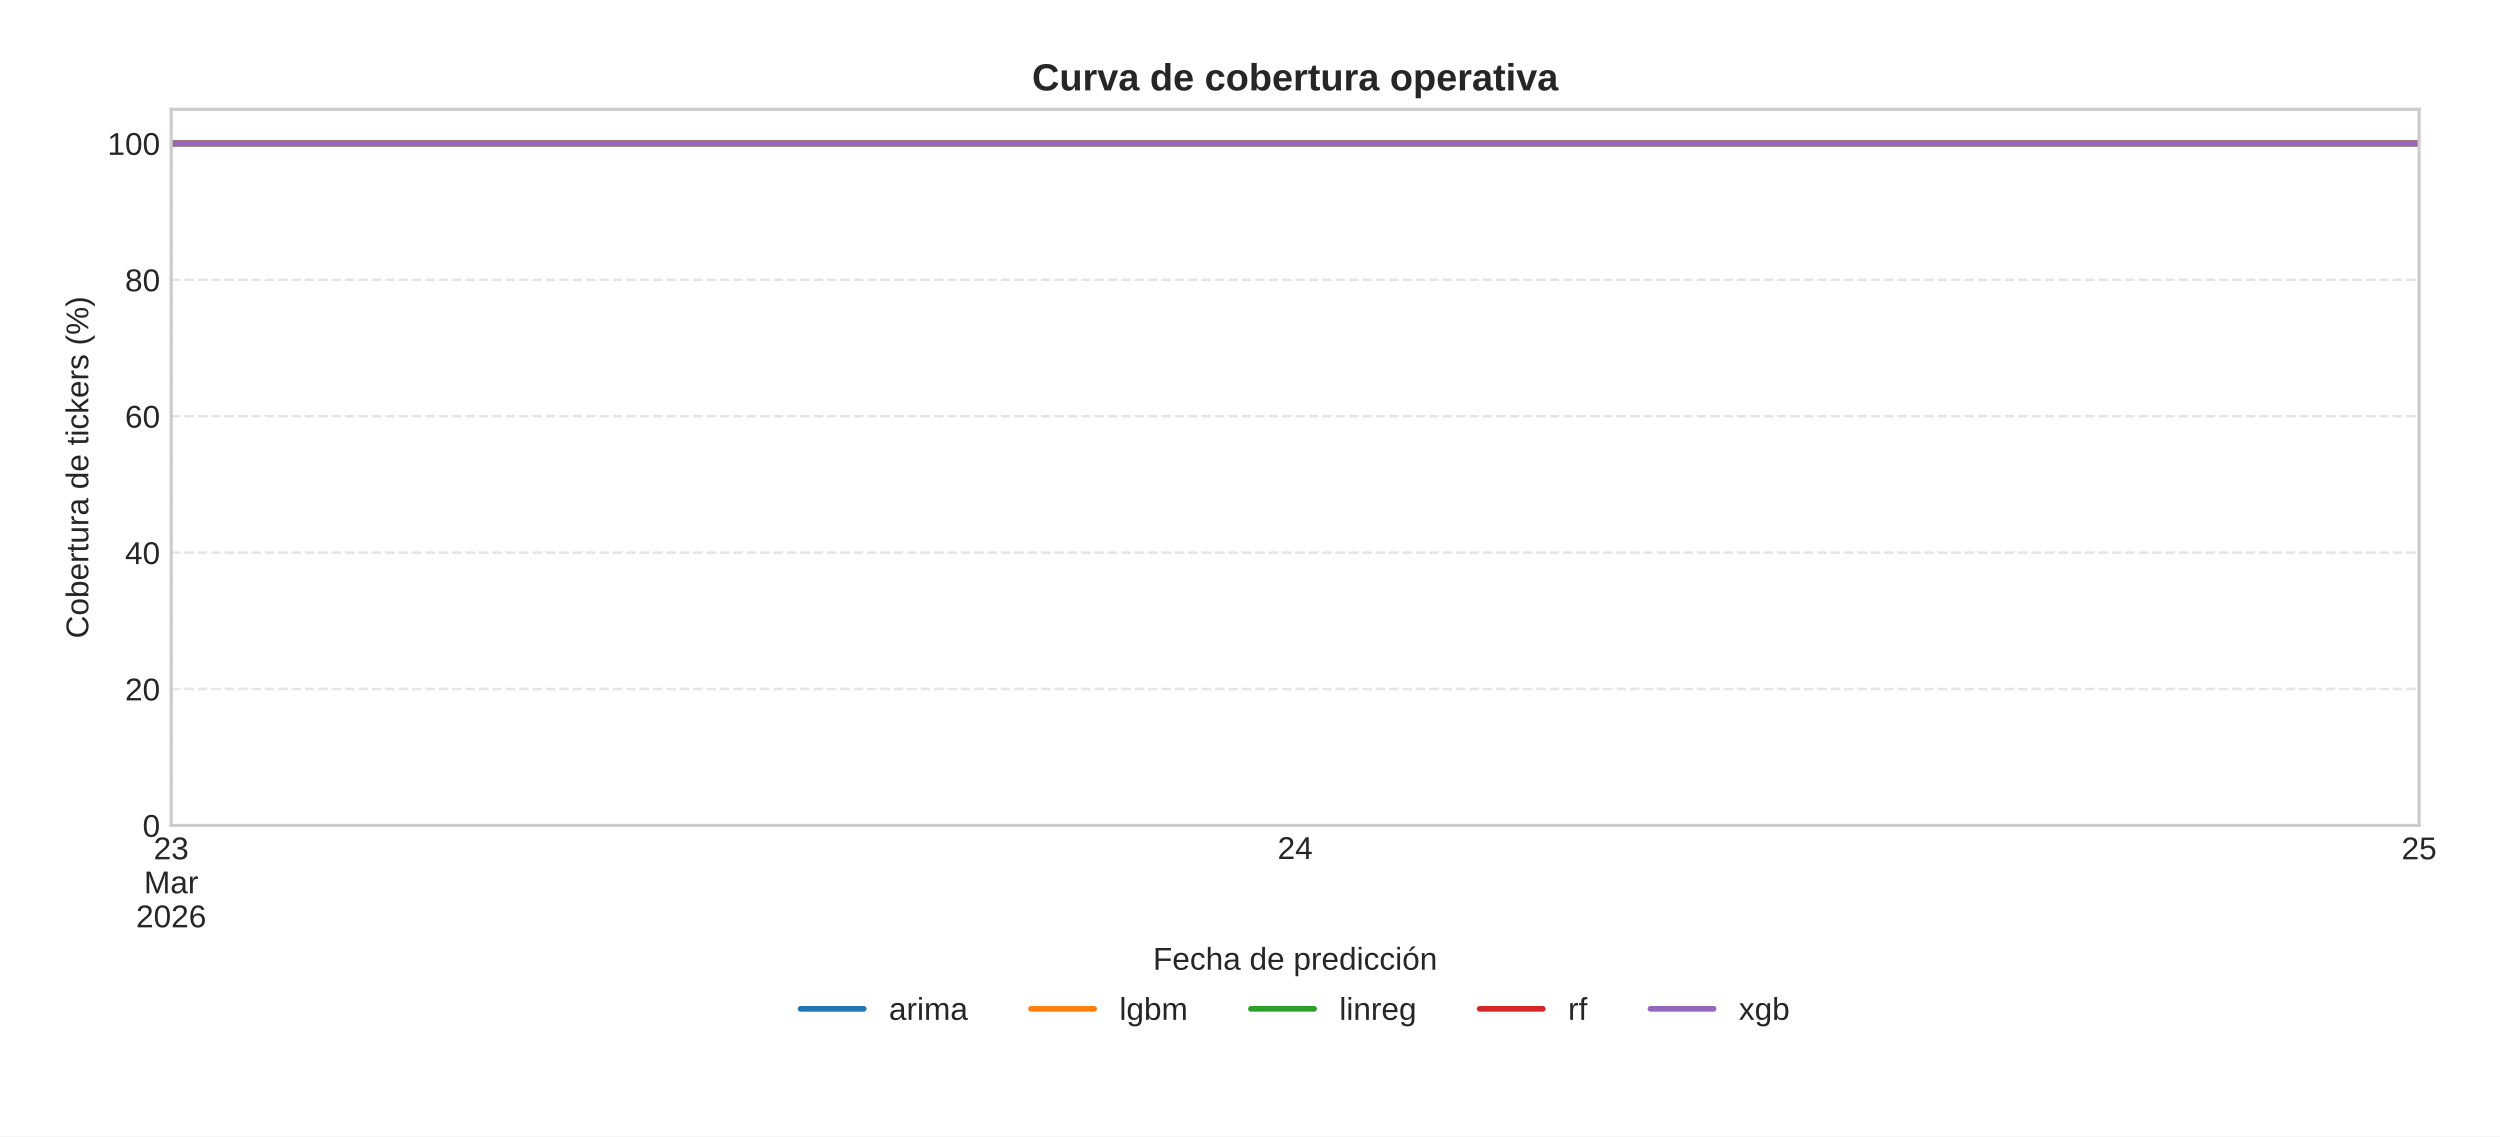
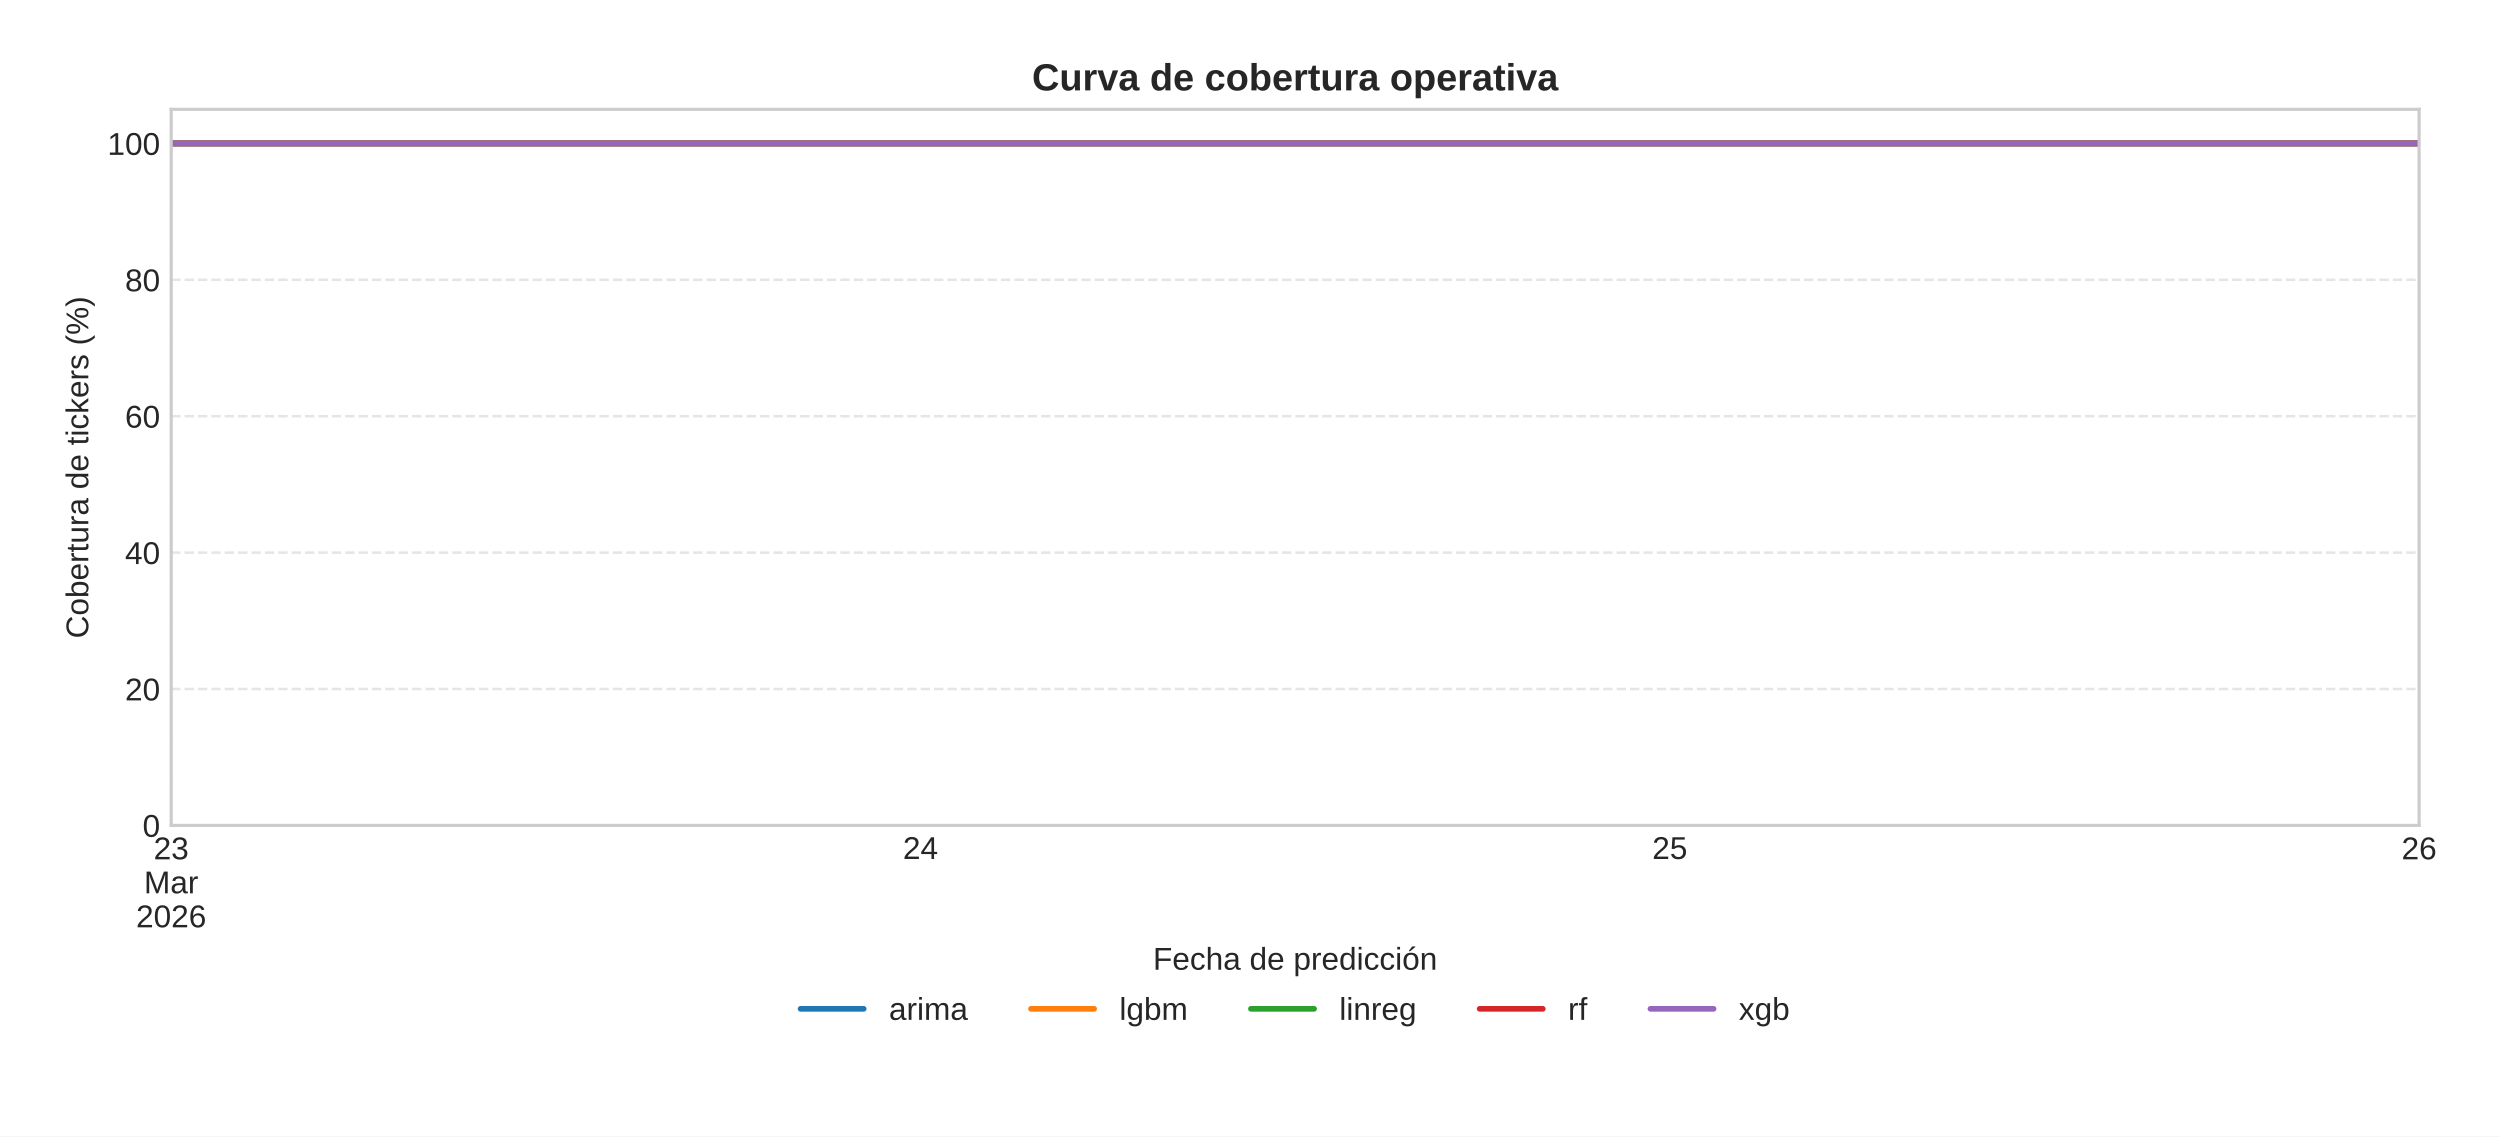
<svg xmlns="http://www.w3.org/2000/svg" xmlns:xlink="http://www.w3.org/1999/xlink" width="792pt" height="360pt" viewBox="0 0 792 360" version="1.1">
  <defs>
    <style type="text/css">*{stroke-linejoin: round; stroke-linecap: butt}</style>
  </defs>
  <g id="figure_1">
    <g id="patch_1">
      <path d="M 0 360  L 792 360  L 792 0  L 0 0  z " style="fill: #ffffff" />
    </g>
    <g id="axes_1">
      <g id="patch_2">
        <path d="M 54.23 261.48  L 766.375 261.48  L 766.375 34.64  L 54.23 34.64  z " style="fill: #ffffff" />
      </g>
      <g id="matplotlib.axis_1">
        <g id="xtick_1">
          <g id="line2d_1">
-             <path d="M 54.23 261.48  L 54.23 34.64  " clip-path="url(#pcdc29c3d74)" style="fill: none; stroke-dasharray: 2.96,1.28; stroke-dashoffset: 0; stroke: #cccccc; stroke-opacity: 0.5; stroke-width: 0.8" />
+             <path d="M 54.23 261.48  L 54.23 34.64  " clip-path="url(#pe4dab11669)" style="fill: none; stroke-dasharray: 2.96,1.28; stroke-dashoffset: 0; stroke: #cccccc; stroke-opacity: 0.5; stroke-width: 0.8" />
          </g>
          <g id="line2d_2" />
          <g id="text_1">
            <g style="fill: #262626" transform="translate(48.66906 272.2269) scale(0.1 -0.1)">
              <defs>
                <path id="LiberationSans-32" d="M 322 0  L 322 397  Q 481 763 711 1042  Q 941 1322 1194 1548  Q 1447 1775 1695 1969  Q 1944 2163 2144 2356  Q 2344 2550 2467 2762  Q 2591 2975 2591 3244  Q 2591 3606 2378 3806  Q 2166 4006 1788 4006  Q 1428 4006 1195 3811  Q 963 3616 922 3263  L 347 3316  Q 409 3844 795 4156  Q 1181 4469 1788 4469  Q 2453 4469 2811 4155  Q 3169 3841 3169 3263  Q 3169 3006 3051 2753  Q 2934 2500 2703 2247  Q 2472 1994 1819 1463  Q 1459 1169 1246 933  Q 1034 697 941 478  L 3238 478  L 3238 0  L 322 0  z " transform="scale(0.015625)" />
                <path id="LiberationSans-33" d="M 3278 1216  Q 3278 606 2890 271  Q 2503 -63 1784 -63  Q 1116 -63 717 239  Q 319 541 244 1131  L 825 1184  Q 938 403 1784 403  Q 2209 403 2451 612  Q 2694 822 2694 1234  Q 2694 1594 2417 1795  Q 2141 1997 1619 1997  L 1300 1997  L 1300 2484  L 1606 2484  Q 2069 2484 2323 2686  Q 2578 2888 2578 3244  Q 2578 3597 2370 3801  Q 2163 4006 1753 4006  Q 1381 4006 1151 3815  Q 922 3625 884 3278  L 319 3322  Q 381 3863 767 4166  Q 1153 4469 1759 4469  Q 2422 4469 2789 4161  Q 3156 3853 3156 3303  Q 3156 2881 2920 2617  Q 2684 2353 2234 2259  L 2234 2247  Q 2728 2194 3003 1916  Q 3278 1638 3278 1216  z " transform="scale(0.015625)" />
              </defs>
              <use xlink:href="#LiberationSans-32" />
              <use xlink:href="#LiberationSans-33" x="55.615" />
            </g>
            <g style="fill: #262626" transform="translate(45.61984 282.9981) scale(0.1 -0.1)">
              <defs>
                <path id="LiberationSans-4d" d="M 4269 0  L 4269 2938  Q 4269 3425 4297 3875  Q 4144 3316 4022 3000  L 2884 0  L 2466 0  L 1313 3000  L 1138 3531  L 1034 3875  L 1044 3528  L 1056 2938  L 1056 0  L 525 0  L 525 4403  L 1309 4403  L 2481 1350  Q 2544 1166 2601 955  Q 2659 744 2678 650  Q 2703 775 2783 1029  Q 2863 1284 2891 1350  L 4041 4403  L 4806 4403  L 4806 0  L 4269 0  z " transform="scale(0.015625)" />
                <path id="LiberationSans-61" d="M 1294 -63  Q 784 -63 528 206  Q 272 475 272 944  Q 272 1469 617 1750  Q 963 2031 1731 2050  L 2491 2063  L 2491 2247  Q 2491 2659 2316 2837  Q 2141 3016 1766 3016  Q 1388 3016 1216 2887  Q 1044 2759 1009 2478  L 422 2531  Q 566 3444 1778 3444  Q 2416 3444 2737 3151  Q 3059 2859 3059 2306  L 3059 850  Q 3059 600 3125 473  Q 3191 347 3375 347  Q 3456 347 3559 369  L 3559 19  Q 3347 -31 3125 -31  Q 2813 -31 2670 133  Q 2528 297 2509 647  L 2491 647  Q 2275 259 1989 98  Q 1703 -63 1294 -63  z M 1422 359  Q 1731 359 1972 500  Q 2213 641 2352 886  Q 2491 1131 2491 1391  L 2491 1669  L 1875 1656  Q 1478 1650 1273 1575  Q 1069 1500 959 1344  Q 850 1188 850 934  Q 850 659 998 509  Q 1147 359 1422 359  z " transform="scale(0.015625)" />
                <path id="LiberationSans-72" d="M 444 0  L 444 2594  Q 444 2950 425 3381  L 956 3381  Q 981 2806 981 2691  L 994 2691  Q 1128 3125 1303 3284  Q 1478 3444 1797 3444  Q 1909 3444 2025 3413  L 2025 2897  Q 1913 2928 1725 2928  Q 1375 2928 1190 2626  Q 1006 2325 1006 1763  L 1006 0  L 444 0  z " transform="scale(0.015625)" />
              </defs>
              <use xlink:href="#LiberationSans-4d" />
              <use xlink:href="#LiberationSans-61" x="83.301" />
              <use xlink:href="#LiberationSans-72" x="138.916" />
            </g>
            <g style="fill: #262626" transform="translate(43.10813 293.7694) scale(0.1 -0.1)">
              <defs>
                <path id="LiberationSans-30" d="M 3309 2203  Q 3309 1100 2920 518  Q 2531 -63 1772 -63  Q 1013 -63 631 515  Q 250 1094 250 2203  Q 250 3338 620 3903  Q 991 4469 1791 4469  Q 2569 4469 2939 3897  Q 3309 3325 3309 2203  z M 2738 2203  Q 2738 3156 2517 3584  Q 2297 4013 1791 4013  Q 1272 4013 1045 3591  Q 819 3169 819 2203  Q 819 1266 1048 831  Q 1278 397 1778 397  Q 2275 397 2506 840  Q 2738 1284 2738 2203  z " transform="scale(0.015625)" />
                <path id="LiberationSans-36" d="M 3278 1441  Q 3278 744 2900 340  Q 2522 -63 1856 -63  Q 1113 -63 719 490  Q 325 1044 325 2100  Q 325 3244 734 3856  Q 1144 4469 1900 4469  Q 2897 4469 3156 3572  L 2619 3475  Q 2453 4013 1894 4013  Q 1413 4013 1148 3564  Q 884 3116 884 2266  Q 1038 2550 1316 2698  Q 1594 2847 1953 2847  Q 2563 2847 2920 2465  Q 3278 2084 3278 1441  z M 2706 1416  Q 2706 1894 2472 2153  Q 2238 2413 1819 2413  Q 1425 2413 1183 2183  Q 941 1953 941 1550  Q 941 1041 1192 716  Q 1444 391 1838 391  Q 2244 391 2475 664  Q 2706 938 2706 1416  z " transform="scale(0.015625)" />
              </defs>
              <use xlink:href="#LiberationSans-32" />
              <use xlink:href="#LiberationSans-30" x="55.615" />
              <use xlink:href="#LiberationSans-32" x="111.23" />
              <use xlink:href="#LiberationSans-36" x="166.846" />
            </g>
          </g>
        </g>
        <g id="xtick_2">
          <g id="line2d_3">
-             <path d="M 766.375 261.48  L 766.375 34.64  " clip-path="url(#pcdc29c3d74)" style="fill: none; stroke-dasharray: 2.96,1.28; stroke-dashoffset: 0; stroke: #cccccc; stroke-opacity: 0.5; stroke-width: 0.8" />
+             <path d="M 766.375 261.48  L 766.375 34.64  " clip-path="url(#pe4dab11669)" style="fill: none; stroke-dasharray: 2.96,1.28; stroke-dashoffset: 0; stroke: #cccccc; stroke-opacity: 0.5; stroke-width: 0.8" />
          </g>
          <g id="line2d_4" />
          <g id="text_2">
            <g style="fill: #262626" transform="translate(760.8141 272.2269) scale(0.1 -0.1)">
-               <defs>
-                 <path id="LiberationSans-35" d="M 3291 1434  Q 3291 738 2877 337  Q 2463 -63 1728 -63  Q 1113 -63 734 206  Q 356 475 256 984  L 825 1050  Q 1003 397 1741 397  Q 2194 397 2450 670  Q 2706 944 2706 1422  Q 2706 1838 2448 2094  Q 2191 2350 1753 2350  Q 1525 2350 1328 2278  Q 1131 2206 934 2034  L 384 2034  L 531 4403  L 3034 4403  L 3034 3925  L 1044 3925  L 959 2528  Q 1325 2809 1869 2809  Q 2519 2809 2905 2428  Q 3291 2047 3291 1434  z " transform="scale(0.015625)" />
-               </defs>
-               <use xlink:href="#LiberationSans-32" />
-               <use xlink:href="#LiberationSans-35" x="55.615" />
+               <use xlink:href="#LiberationSans-32" />
+               <use xlink:href="#LiberationSans-36" x="55.615" />
            </g>
          </g>
        </g>
        <g id="xtick_3">
          <g id="line2d_5" />
          <g id="text_3">
-             <g style="fill: #262626" transform="translate(404.7416 272.1269) scale(0.1 -0.1)">
+             <g style="fill: #262626" transform="translate(286.0507 272.1269) scale(0.1 -0.1)">
              <defs>
                <path id="LiberationSans-34" d="M 2753 997  L 2753 0  L 2222 0  L 2222 997  L 147 997  L 147 1434  L 2163 4403  L 2753 4403  L 2753 1441  L 3372 1441  L 3372 997  L 2753 997  z M 2222 3769  Q 2216 3750 2134 3603  Q 2053 3456 2013 3397  L 884 1734  L 716 1503  L 666 1441  L 2222 1441  L 2222 3769  z " transform="scale(0.015625)" />
              </defs>
              <use xlink:href="#LiberationSans-32" />
              <use xlink:href="#LiberationSans-34" x="55.615" />
            </g>
          </g>
        </g>
-         <g id="text_4">
+         <g id="xtick_4">
+           <g id="line2d_6" />
+           <g id="text_4">
+             <g style="fill: #262626" transform="translate(523.4324 272.1269) scale(0.1 -0.1)">
+               <defs>
+                 <path id="LiberationSans-35" d="M 3291 1434  Q 3291 738 2877 337  Q 2463 -63 1728 -63  Q 1113 -63 734 206  Q 356 475 256 984  L 825 1050  Q 1003 397 1741 397  Q 2194 397 2450 670  Q 2706 944 2706 1422  Q 2706 1838 2448 2094  Q 2191 2350 1753 2350  Q 1525 2350 1328 2278  Q 1131 2206 934 2034  L 384 2034  L 531 4403  L 3034 4403  L 3034 3925  L 1044 3925  L 959 2528  Q 1325 2809 1869 2809  Q 2519 2809 2905 2428  Q 3291 2047 3291 1434  z " transform="scale(0.015625)" />
+               </defs>
+               <use xlink:href="#LiberationSans-32" />
+               <use xlink:href="#LiberationSans-35" x="55.615" />
+             </g>
+           </g>
+         </g>
+         <g id="text_5">
          <g style="fill: #262626" transform="translate(365.2791 307.2084) scale(0.1 -0.1)">
            <defs>
              <path id="LiberationSans-46" d="M 1122 3916  L 1122 2278  L 3578 2278  L 3578 1784  L 1122 1784  L 1122 0  L 525 0  L 525 4403  L 3653 4403  L 3653 3916  L 1122 3916  z " transform="scale(0.015625)" />
              <path id="LiberationSans-65" d="M 863 1572  Q 863 991 1103 675  Q 1344 359 1806 359  Q 2172 359 2392 506  Q 2613 653 2691 878  L 3184 738  Q 2881 -63 1806 -63  Q 1056 -63 664 384  Q 272 831 272 1713  Q 272 2550 664 2997  Q 1056 3444 1784 3444  Q 3275 3444 3275 1647  L 3275 1572  L 863 1572  z M 2694 2003  Q 2647 2538 2422 2783  Q 2197 3028 1775 3028  Q 1366 3028 1127 2754  Q 888 2481 869 2003  L 2694 2003  z " transform="scale(0.015625)" />
              <path id="LiberationSans-63" d="M 859 1706  Q 859 1031 1071 706  Q 1284 381 1713 381  Q 2013 381 2214 543  Q 2416 706 2463 1044  L 3031 1006  Q 2966 519 2616 228  Q 2266 -63 1728 -63  Q 1019 -63 645 385  Q 272 834 272 1694  Q 272 2547 647 2995  Q 1022 3444 1722 3444  Q 2241 3444 2583 3175  Q 2925 2906 3013 2434  L 2434 2391  Q 2391 2672 2212 2837  Q 2034 3003 1706 3003  Q 1259 3003 1059 2706  Q 859 2409 859 1706  z " transform="scale(0.015625)" />
              <path id="LiberationSans-68" d="M 991 2803  Q 1172 3134 1426 3289  Q 1681 3444 2072 3444  Q 2622 3444 2883 3170  Q 3144 2897 3144 2253  L 3144 0  L 2578 0  L 2578 2144  Q 2578 2500 2512 2673  Q 2447 2847 2297 2928  Q 2147 3009 1881 3009  Q 1484 3009 1245 2734  Q 1006 2459 1006 1994  L 1006 0  L 444 0  L 444 4638  L 1006 4638  L 1006 3431  Q 1006 3241 995 3037  Q 984 2834 981 2803  L 991 2803  z " transform="scale(0.015625)" />
              <path id="LiberationSans-20" transform="scale(0.015625)" />
              <path id="LiberationSans-64" d="M 2566 544  Q 2409 219 2151 78  Q 1894 -63 1513 -63  Q 872 -63 570 368  Q 269 800 269 1675  Q 269 3444 1513 3444  Q 1897 3444 2153 3303  Q 2409 3163 2566 2856  L 2572 2856  L 2566 3234  L 2566 4638  L 3128 4638  L 3128 697  Q 3128 169 3147 0  L 2609 0  Q 2600 50 2589 231  Q 2578 413 2578 544  L 2566 544  z M 859 1694  Q 859 984 1046 678  Q 1234 372 1656 372  Q 2134 372 2350 703  Q 2566 1034 2566 1731  Q 2566 2403 2350 2715  Q 2134 3028 1663 3028  Q 1238 3028 1048 2714  Q 859 2400 859 1694  z " transform="scale(0.015625)" />
              <path id="LiberationSans-70" d="M 3291 1706  Q 3291 -63 2047 -63  Q 1266 -63 997 525  L 981 525  Q 994 500 994 -6  L 994 -1328  L 431 -1328  L 431 2691  Q 431 3213 413 3381  L 956 3381  Q 959 3369 965 3292  Q 972 3216 980 3056  Q 988 2897 988 2838  L 1000 2838  Q 1150 3150 1397 3295  Q 1644 3441 2047 3441  Q 2672 3441 2981 3022  Q 3291 2603 3291 1706  z M 2700 1694  Q 2700 2400 2509 2703  Q 2319 3006 1903 3006  Q 1569 3006 1380 2865  Q 1191 2725 1092 2426  Q 994 2128 994 1650  Q 994 984 1206 668  Q 1419 353 1897 353  Q 2316 353 2508 661  Q 2700 969 2700 1694  z " transform="scale(0.015625)" />
              <path id="LiberationSans-69" d="M 428 4100  L 428 4638  L 991 4638  L 991 4100  L 428 4100  z M 428 0  L 428 3381  L 991 3381  L 991 0  L 428 0  z " transform="scale(0.015625)" />
              <path id="LiberationSans-f3" d="M 3291 1694  Q 3291 806 2900 371  Q 2509 -63 1766 -63  Q 1025 -63 647 389  Q 269 841 269 1694  Q 269 3444 1784 3444  Q 2559 3444 2925 3017  Q 3291 2591 3291 1694  z M 2700 1694  Q 2700 2394 2492 2711  Q 2284 3028 1794 3028  Q 1300 3028 1079 2704  Q 859 2381 859 1694  Q 859 1025 1076 689  Q 1294 353 1759 353  Q 2266 353 2483 678  Q 2700 1003 2700 1694  z M 1345 3753  L 1345 3816  L 2023 4713  L 2670 4713  L 2670 4622  L 1639 3753  L 1345 3753  z " transform="scale(0.015625)" />
              <path id="LiberationSans-6e" d="M 2578 0  L 2578 2144  Q 2578 2478 2512 2662  Q 2447 2847 2303 2928  Q 2159 3009 1881 3009  Q 1475 3009 1240 2731  Q 1006 2453 1006 1959  L 1006 0  L 444 0  L 444 2659  Q 444 3250 425 3381  L 956 3381  Q 959 3366 962 3297  Q 966 3228 970 3139  Q 975 3050 981 2803  L 991 2803  Q 1184 3153 1439 3298  Q 1694 3444 2072 3444  Q 2628 3444 2886 3167  Q 3144 2891 3144 2253  L 3144 0  L 2578 0  z " transform="scale(0.015625)" />
            </defs>
            <use xlink:href="#LiberationSans-46" />
            <use xlink:href="#LiberationSans-65" x="61.084" />
            <use xlink:href="#LiberationSans-63" x="116.699" />
            <use xlink:href="#LiberationSans-68" x="166.699" />
            <use xlink:href="#LiberationSans-61" x="222.314" />
            <use xlink:href="#LiberationSans-20" x="277.93" />
            <use xlink:href="#LiberationSans-64" x="305.713" />
            <use xlink:href="#LiberationSans-65" x="361.328" />
            <use xlink:href="#LiberationSans-20" x="416.943" />
            <use xlink:href="#LiberationSans-70" x="444.727" />
            <use xlink:href="#LiberationSans-72" x="500.342" />
            <use xlink:href="#LiberationSans-65" x="533.643" />
            <use xlink:href="#LiberationSans-64" x="589.258" />
            <use xlink:href="#LiberationSans-69" x="644.873" />
            <use xlink:href="#LiberationSans-63" x="667.09" />
            <use xlink:href="#LiberationSans-63" x="717.09" />
            <use xlink:href="#LiberationSans-69" x="767.09" />
            <use xlink:href="#LiberationSans-f3" x="789.307" />
            <use xlink:href="#LiberationSans-6e" x="844.922" />
          </g>
        </g>
      </g>
      <g id="matplotlib.axis_2">
        <g id="ytick_1">
-           <g id="line2d_6">
-             <path d="M 54.23 261.48  L 766.375 261.48  " clip-path="url(#pcdc29c3d74)" style="fill: none; stroke-dasharray: 2.96,1.28; stroke-dashoffset: 0; stroke: #cccccc; stroke-opacity: 0.5; stroke-width: 0.8" />
-           </g>
-           <g id="line2d_7" />
-           <g id="text_5">
+           <g id="line2d_7">
+             <path d="M 54.23 261.48  L 766.375 261.48  " clip-path="url(#pe4dab11669)" style="fill: none; stroke-dasharray: 2.96,1.28; stroke-dashoffset: 0; stroke: #cccccc; stroke-opacity: 0.5; stroke-width: 0.8" />
+           </g>
+           <g id="line2d_8" />
+           <g id="text_6">
            <g style="fill: #262626" transform="translate(45.16906 265.1034) scale(0.1 -0.1)">
              <use xlink:href="#LiberationSans-30" />
            </g>
          </g>
        </g>
        <g id="ytick_2">
-           <g id="line2d_8">
-             <path d="M 54.23 218.272  L 766.375 218.272  " clip-path="url(#pcdc29c3d74)" style="fill: none; stroke-dasharray: 2.96,1.28; stroke-dashoffset: 0; stroke: #cccccc; stroke-opacity: 0.5; stroke-width: 0.8" />
-           </g>
-           <g id="line2d_9" />
-           <g id="text_6">
+           <g id="line2d_9">
+             <path d="M 54.23 218.272  L 766.375 218.272  " clip-path="url(#pe4dab11669)" style="fill: none; stroke-dasharray: 2.96,1.28; stroke-dashoffset: 0; stroke: #cccccc; stroke-opacity: 0.5; stroke-width: 0.8" />
+           </g>
+           <g id="line2d_10" />
+           <g id="text_7">
            <g style="fill: #262626" transform="translate(39.60813 221.8958) scale(0.1 -0.1)">
              <use xlink:href="#LiberationSans-32" />
              <use xlink:href="#LiberationSans-30" x="55.615" />
            </g>
          </g>
        </g>
        <g id="ytick_3">
-           <g id="line2d_10">
-             <path d="M 54.23 175.065  L 766.375 175.065  " clip-path="url(#pcdc29c3d74)" style="fill: none; stroke-dasharray: 2.96,1.28; stroke-dashoffset: 0; stroke: #cccccc; stroke-opacity: 0.5; stroke-width: 0.8" />
-           </g>
-           <g id="line2d_11" />
-           <g id="text_7">
+           <g id="line2d_11">
+             <path d="M 54.23 175.065  L 766.375 175.065  " clip-path="url(#pe4dab11669)" style="fill: none; stroke-dasharray: 2.96,1.28; stroke-dashoffset: 0; stroke: #cccccc; stroke-opacity: 0.5; stroke-width: 0.8" />
+           </g>
+           <g id="line2d_12" />
+           <g id="text_8">
            <g style="fill: #262626" transform="translate(39.60813 178.6882) scale(0.1 -0.1)">
              <use xlink:href="#LiberationSans-34" />
              <use xlink:href="#LiberationSans-30" x="55.615" />
            </g>
          </g>
        </g>
        <g id="ytick_4">
-           <g id="line2d_12">
-             <path d="M 54.23 131.857  L 766.375 131.857  " clip-path="url(#pcdc29c3d74)" style="fill: none; stroke-dasharray: 2.96,1.28; stroke-dashoffset: 0; stroke: #cccccc; stroke-opacity: 0.5; stroke-width: 0.8" />
-           </g>
-           <g id="line2d_13" />
-           <g id="text_8">
+           <g id="line2d_13">
+             <path d="M 54.23 131.857  L 766.375 131.857  " clip-path="url(#pe4dab11669)" style="fill: none; stroke-dasharray: 2.96,1.28; stroke-dashoffset: 0; stroke: #cccccc; stroke-opacity: 0.5; stroke-width: 0.8" />
+           </g>
+           <g id="line2d_14" />
+           <g id="text_9">
            <g style="fill: #262626" transform="translate(39.60813 135.4806) scale(0.1 -0.1)">
              <use xlink:href="#LiberationSans-36" />
              <use xlink:href="#LiberationSans-30" x="55.615" />
            </g>
          </g>
        </g>
        <g id="ytick_5">
-           <g id="line2d_14">
-             <path d="M 54.23 88.65  L 766.375 88.65  " clip-path="url(#pcdc29c3d74)" style="fill: none; stroke-dasharray: 2.96,1.28; stroke-dashoffset: 0; stroke: #cccccc; stroke-opacity: 0.5; stroke-width: 0.8" />
-           </g>
-           <g id="line2d_15" />
-           <g id="text_9">
+           <g id="line2d_15">
+             <path d="M 54.23 88.65  L 766.375 88.65  " clip-path="url(#pe4dab11669)" style="fill: none; stroke-dasharray: 2.96,1.28; stroke-dashoffset: 0; stroke: #cccccc; stroke-opacity: 0.5; stroke-width: 0.8" />
+           </g>
+           <g id="line2d_16" />
+           <g id="text_10">
            <g style="fill: #262626" transform="translate(39.60813 92.27296) scale(0.1 -0.1)">
              <defs>
                <path id="LiberationSans-38" d="M 3281 1228  Q 3281 619 2893 278  Q 2506 -63 1781 -63  Q 1075 -63 676 271  Q 278 606 278 1222  Q 278 1653 525 1947  Q 772 2241 1156 2303  L 1156 2316  Q 797 2400 589 2681  Q 381 2963 381 3341  Q 381 3844 757 4156  Q 1134 4469 1769 4469  Q 2419 4469 2795 4162  Q 3172 3856 3172 3334  Q 3172 2956 2962 2675  Q 2753 2394 2391 2322  L 2391 2309  Q 2813 2241 3047 1952  Q 3281 1663 3281 1228  z M 2588 3303  Q 2588 4050 1769 4050  Q 1372 4050 1164 3862  Q 956 3675 956 3303  Q 956 2925 1170 2726  Q 1384 2528 1775 2528  Q 2172 2528 2380 2711  Q 2588 2894 2588 3303  z M 2697 1281  Q 2697 1691 2453 1898  Q 2209 2106 1769 2106  Q 1341 2106 1100 1882  Q 859 1659 859 1269  Q 859 359 1788 359  Q 2247 359 2472 579  Q 2697 800 2697 1281  z " transform="scale(0.015625)" />
              </defs>
              <use xlink:href="#LiberationSans-38" />
              <use xlink:href="#LiberationSans-30" x="55.615" />
            </g>
          </g>
        </g>
        <g id="ytick_6">
-           <g id="line2d_16">
-             <path d="M 54.23 45.442  L 766.375 45.442  " clip-path="url(#pcdc29c3d74)" style="fill: none; stroke-dasharray: 2.96,1.28; stroke-dashoffset: 0; stroke: #cccccc; stroke-opacity: 0.5; stroke-width: 0.8" />
-           </g>
-           <g id="line2d_17" />
-           <g id="text_10">
+           <g id="line2d_17">
+             <path d="M 54.23 45.442  L 766.375 45.442  " clip-path="url(#pe4dab11669)" style="fill: none; stroke-dasharray: 2.96,1.28; stroke-dashoffset: 0; stroke: #cccccc; stroke-opacity: 0.5; stroke-width: 0.8" />
+           </g>
+           <g id="line2d_18" />
+           <g id="text_11">
            <g style="fill: #262626" transform="translate(34.04719 49.06534) scale(0.1 -0.1)">
              <defs>
                <path id="LiberationSans-31" d="M 488 0  L 488 478  L 1609 478  L 1609 3866  L 616 3156  L 616 3688  L 1656 4403  L 2175 4403  L 2175 478  L 3247 478  L 3247 0  L 488 0  z " transform="scale(0.015625)" />
              </defs>
              <use xlink:href="#LiberationSans-31" />
              <use xlink:href="#LiberationSans-30" x="55.615" />
              <use xlink:href="#LiberationSans-30" x="111.23" />
            </g>
          </g>
        </g>
-         <g id="text_11">
+         <g id="text_12">
          <g style="fill: #262626" transform="translate(27.97219 202.2413) rotate(-90) scale(0.1 -0.1)">
            <defs>
              <path id="LiberationSans-43" d="M 2475 3981  Q 1744 3981 1337 3511  Q 931 3041 931 2222  Q 931 1413 1354 920  Q 1778 428 2500 428  Q 3425 428 3891 1344  L 4378 1100  Q 4106 531 3614 234  Q 3122 -63 2472 -63  Q 1806 -63 1320 214  Q 834 491 579 1005  Q 325 1519 325 2222  Q 325 3275 894 3872  Q 1463 4469 2469 4469  Q 3172 4469 3644 4194  Q 4116 3919 4338 3378  L 3772 3191  Q 3619 3575 3280 3778  Q 2941 3981 2475 3981  z " transform="scale(0.015625)" />
              <path id="LiberationSans-6f" d="M 3291 1694  Q 3291 806 2900 371  Q 2509 -63 1766 -63  Q 1025 -63 647 389  Q 269 841 269 1694  Q 269 3444 1784 3444  Q 2559 3444 2925 3017  Q 3291 2591 3291 1694  z M 2700 1694  Q 2700 2394 2492 2711  Q 2284 3028 1794 3028  Q 1300 3028 1079 2704  Q 859 2381 859 1694  Q 859 1025 1076 689  Q 1294 353 1759 353  Q 2266 353 2483 678  Q 2700 1003 2700 1694  z " transform="scale(0.015625)" />
              <path id="LiberationSans-62" d="M 3291 1706  Q 3291 -63 2047 -63  Q 1663 -63 1408 76  Q 1153 216 994 525  L 988 525  Q 988 428 975 229  Q 963 31 956 0  L 413 0  Q 431 169 431 697  L 431 4638  L 994 4638  L 994 3316  Q 994 3113 981 2838  L 994 2838  Q 1150 3163 1408 3303  Q 1666 3444 2047 3444  Q 2688 3444 2989 3012  Q 3291 2581 3291 1706  z M 2700 1688  Q 2700 2397 2512 2703  Q 2325 3009 1903 3009  Q 1428 3009 1211 2684  Q 994 2359 994 1653  Q 994 988 1206 670  Q 1419 353 1897 353  Q 2322 353 2511 667  Q 2700 981 2700 1688  z " transform="scale(0.015625)" />
              <path id="LiberationSans-74" d="M 1731 25  Q 1453 -50 1163 -50  Q 488 -50 488 716  L 488 2972  L 97 2972  L 97 3381  L 509 3381  L 675 4138  L 1050 4138  L 1050 3381  L 1675 3381  L 1675 2972  L 1050 2972  L 1050 838  Q 1050 594 1129 495  Q 1209 397 1406 397  Q 1519 397 1731 441  L 1731 25  z " transform="scale(0.015625)" />
              <path id="LiberationSans-75" d="M 981 3381  L 981 1238  Q 981 903 1047 718  Q 1113 534 1256 453  Q 1400 372 1678 372  Q 2084 372 2318 650  Q 2553 928 2553 1422  L 2553 3381  L 3116 3381  L 3116 722  Q 3116 131 3134 0  L 2603 0  Q 2600 16 2597 84  Q 2594 153 2589 242  Q 2584 331 2578 578  L 2569 578  Q 2375 228 2120 82  Q 1866 -63 1488 -63  Q 931 -63 673 214  Q 416 491 416 1128  L 416 3381  L 981 3381  z " transform="scale(0.015625)" />
              <path id="LiberationSans-6b" d="M 2550 0  L 1406 1544  L 994 1203  L 994 0  L 431 0  L 431 4638  L 994 4638  L 994 1741  L 2478 3381  L 3138 3381  L 1766 1928  L 3209 0  L 2550 0  z " transform="scale(0.015625)" />
              <path id="LiberationSans-73" d="M 2969 934  Q 2969 456 2608 196  Q 2247 -63 1597 -63  Q 966 -63 623 145  Q 281 353 178 794  L 675 891  Q 747 619 972 492  Q 1197 366 1597 366  Q 2025 366 2223 497  Q 2422 628 2422 891  Q 2422 1091 2284 1216  Q 2147 1341 1841 1422  L 1438 1528  Q 953 1653 748 1773  Q 544 1894 428 2066  Q 313 2238 313 2488  Q 313 2950 642 3192  Q 972 3434 1603 3434  Q 2163 3434 2492 3237  Q 2822 3041 2909 2606  L 2403 2544  Q 2356 2769 2151 2889  Q 1947 3009 1603 3009  Q 1222 3009 1040 2893  Q 859 2778 859 2544  Q 859 2400 934 2306  Q 1009 2213 1156 2147  Q 1303 2081 1775 1966  Q 2222 1853 2419 1758  Q 2616 1663 2730 1547  Q 2844 1431 2906 1279  Q 2969 1128 2969 934  z " transform="scale(0.015625)" />
              <path id="LiberationSans-28" d="M 397 1663  Q 397 2566 680 3284  Q 963 4003 1550 4638  L 2094 4638  Q 1509 3988 1236 3256  Q 963 2525 963 1656  Q 963 791 1233 62  Q 1503 -666 2094 -1325  L 1550 -1325  Q 959 -688 678 32  Q 397 753 397 1650  L 397 1663  z " transform="scale(0.015625)" />
              <path id="LiberationSans-25" d="M 5463 1356  Q 5463 684 5209 323  Q 4956 -38 4463 -38  Q 3975 -38 3726 314  Q 3478 666 3478 1356  Q 3478 2069 3717 2417  Q 3956 2766 4475 2766  Q 4988 2766 5225 2408  Q 5463 2050 5463 1356  z M 1647 0  L 1163 0  L 4044 4403  L 4534 4403  L 1647 0  z M 1231 4441  Q 1728 4441 1968 4091  Q 2209 3741 2209 3047  Q 2209 2369 1961 2003  Q 1713 1638 1219 1638  Q 725 1638 476 2000  Q 228 2363 228 3047  Q 228 3744 468 4092  Q 709 4441 1231 4441  z M 5000 1356  Q 5000 1916 4879 2167  Q 4759 2419 4475 2419  Q 4191 2419 4064 2172  Q 3938 1925 3938 1356  Q 3938 822 4061 564  Q 4184 306 4469 306  Q 4744 306 4872 567  Q 5000 828 5000 1356  z M 1750 3047  Q 1750 3597 1631 3850  Q 1513 4103 1231 4103  Q 938 4103 813 3854  Q 688 3606 688 3047  Q 688 2506 813 2248  Q 938 1991 1225 1991  Q 1497 1991 1623 2253  Q 1750 2516 1750 3047  z " transform="scale(0.015625)" />
              <path id="LiberationSans-29" d="M 1734 1650  Q 1734 747 1451 28  Q 1169 -691 581 -1325  L 38 -1325  Q 625 -669 897 57  Q 1169 784 1169 1656  Q 1169 2528 895 3256  Q 622 3984 38 4638  L 581 4638  Q 1172 4000 1453 3279  Q 1734 2559 1734 1663  L 1734 1650  z " transform="scale(0.015625)" />
            </defs>
            <use xlink:href="#LiberationSans-43" />
            <use xlink:href="#LiberationSans-6f" x="72.217" />
            <use xlink:href="#LiberationSans-62" x="127.832" />
            <use xlink:href="#LiberationSans-65" x="183.447" />
            <use xlink:href="#LiberationSans-72" x="239.062" />
            <use xlink:href="#LiberationSans-74" x="272.363" />
            <use xlink:href="#LiberationSans-75" x="300.146" />
            <use xlink:href="#LiberationSans-72" x="355.762" />
            <use xlink:href="#LiberationSans-61" x="389.062" />
            <use xlink:href="#LiberationSans-20" x="444.678" />
            <use xlink:href="#LiberationSans-64" x="472.461" />
            <use xlink:href="#LiberationSans-65" x="528.076" />
            <use xlink:href="#LiberationSans-20" x="583.691" />
            <use xlink:href="#LiberationSans-74" x="611.475" />
            <use xlink:href="#LiberationSans-69" x="639.258" />
            <use xlink:href="#LiberationSans-63" x="661.475" />
            <use xlink:href="#LiberationSans-6b" x="711.475" />
            <use xlink:href="#LiberationSans-65" x="761.475" />
            <use xlink:href="#LiberationSans-72" x="817.09" />
            <use xlink:href="#LiberationSans-73" x="850.391" />
            <use xlink:href="#LiberationSans-20" x="900.391" />
            <use xlink:href="#LiberationSans-28" x="928.174" />
            <use xlink:href="#LiberationSans-25" x="961.475" />
            <use xlink:href="#LiberationSans-29" x="1050.391" />
          </g>
        </g>
      </g>
-       <g id="line2d_18">
-         <path d="M 54.23 45.442  L 410.303 45.442  L 766.375 45.442  " clip-path="url(#pcdc29c3d74)" style="fill: none; stroke: #1f77b4; stroke-width: 1.8; stroke-linecap: round" />
-       </g>
      <g id="line2d_19">
-         <path d="M 54.23 45.442  L 410.303 45.442  L 766.375 45.442  " clip-path="url(#pcdc29c3d74)" style="fill: none; stroke: #ff7f0e; stroke-width: 1.8; stroke-linecap: round" />
+         <path d="M 54.23 45.442  L 291.612 45.442  L 528.993 45.442  L 766.375 45.442  " clip-path="url(#pe4dab11669)" style="fill: none; stroke: #1f77b4; stroke-width: 1.8; stroke-linecap: round" />
      </g>
      <g id="line2d_20">
-         <path d="M 54.23 45.442  L 410.303 45.442  L 766.375 45.442  " clip-path="url(#pcdc29c3d74)" style="fill: none; stroke: #2ca02c; stroke-width: 1.8; stroke-linecap: round" />
+         <path d="M 54.23 45.442  L 291.612 45.442  L 528.993 45.442  L 766.375 45.442  " clip-path="url(#pe4dab11669)" style="fill: none; stroke: #ff7f0e; stroke-width: 1.8; stroke-linecap: round" />
      </g>
      <g id="line2d_21">
-         <path d="M 54.23 45.442  L 410.303 45.442  L 766.375 45.442  " clip-path="url(#pcdc29c3d74)" style="fill: none; stroke: #d62728; stroke-width: 1.8; stroke-linecap: round" />
+         <path d="M 54.23 45.442  L 291.612 45.442  L 528.993 45.442  L 766.375 45.442  " clip-path="url(#pe4dab11669)" style="fill: none; stroke: #2ca02c; stroke-width: 1.8; stroke-linecap: round" />
      </g>
      <g id="line2d_22">
-         <path d="M 54.23 45.442  L 410.303 45.442  L 766.375 45.442  " clip-path="url(#pcdc29c3d74)" style="fill: none; stroke: #9467bd; stroke-width: 1.8; stroke-linecap: round" />
+         <path d="M 54.23 45.442  L 291.612 45.442  L 528.993 45.442  L 766.375 45.442  " clip-path="url(#pe4dab11669)" style="fill: none; stroke: #d62728; stroke-width: 1.8; stroke-linecap: round" />
+       </g>
+       <g id="line2d_23">
+         <path d="M 54.23 45.442  L 291.612 45.442  L 528.993 45.442  L 766.375 45.442  " clip-path="url(#pe4dab11669)" style="fill: none; stroke: #9467bd; stroke-width: 1.8; stroke-linecap: round" />
      </g>
      <g id="patch_3">
        <path d="M 54.23 261.48  L 54.23 34.64  " style="fill: none; stroke: #cccccc; stroke-linejoin: miter; stroke-linecap: square" />
      </g>
      <g id="patch_4">
        <path d="M 766.375 261.48  L 766.375 34.64  " style="fill: none; stroke: #cccccc; stroke-linejoin: miter; stroke-linecap: square" />
      </g>
      <g id="patch_5">
        <path d="M 54.23 261.48  L 766.375 261.48  " style="fill: none; stroke: #cccccc; stroke-linejoin: miter; stroke-linecap: square" />
      </g>
      <g id="patch_6">
        <path d="M 54.23 34.64  L 766.375 34.64  " style="fill: none; stroke: #cccccc; stroke-linejoin: miter; stroke-linecap: square" />
      </g>
-       <g id="text_12">
+       <g id="text_13">
        <g style="fill: #262626" transform="translate(326.9466 28.64) scale(0.12 -0.12)">
          <defs>
            <path id="LiberationSans-Bold-43" d="M 2484 663  Q 3319 663 3644 1500  L 4447 1197  Q 4188 559 3686 248  Q 3184 -63 2484 -63  Q 1422 -63 842 539  Q 263 1141 263 2222  Q 263 3306 822 3887  Q 1381 4469 2444 4469  Q 3219 4469 3706 4158  Q 4194 3847 4391 3244  L 3578 3022  Q 3475 3353 3173 3548  Q 2872 3744 2463 3744  Q 1838 3744 1514 3356  Q 1191 2969 1191 2222  Q 1191 1463 1523 1063  Q 1856 663 2484 663  z " transform="scale(0.015625)" />
            <path id="LiberationSans-Bold-75" d="M 1275 3381  L 1275 1484  Q 1275 594 1875 594  Q 2194 594 2389 867  Q 2584 1141 2584 1569  L 2584 3381  L 3463 3381  L 3463 756  Q 3463 325 3488 0  L 2650 0  Q 2613 450 2613 672  L 2597 672  Q 2422 288 2151 112  Q 1881 -63 1509 -63  Q 972 -63 684 267  Q 397 597 397 1234  L 397 3381  L 1275 3381  z " transform="scale(0.015625)" />
            <path id="LiberationSans-Bold-72" d="M 447 0  L 447 2588  Q 447 2866 439 3052  Q 431 3238 422 3381  L 1259 3381  Q 1269 3325 1284 3039  Q 1300 2753 1300 2659  L 1313 2659  Q 1441 3016 1541 3161  Q 1641 3306 1778 3376  Q 1916 3447 2122 3447  Q 2291 3447 2394 3400  L 2394 2666  Q 2181 2713 2019 2713  Q 1691 2713 1508 2447  Q 1325 2181 1325 1659  L 1325 0  L 447 0  z " transform="scale(0.015625)" />
            <path id="LiberationSans-Bold-76" d="M 2284 0  L 1234 0  L 25 3381  L 953 3381  L 1544 1491  Q 1591 1334 1766 709  Q 1797 838 1894 1159  Q 1991 1481 2613 3381  L 3531 3381  L 2284 0  z " transform="scale(0.015625)" />
            <path id="LiberationSans-Bold-61" d="M 1228 -63  Q 738 -63 463 204  Q 188 472 188 956  Q 188 1481 530 1756  Q 872 2031 1522 2038  L 2250 2050  L 2250 2222  Q 2250 2553 2134 2714  Q 2019 2875 1756 2875  Q 1513 2875 1398 2764  Q 1284 2653 1256 2397  L 341 2441  Q 425 2934 792 3189  Q 1159 3444 1794 3444  Q 2434 3444 2781 3128  Q 3128 2813 3128 2231  L 3128 1000  Q 3128 716 3192 608  Q 3256 500 3406 500  Q 3506 500 3600 519  L 3600 44  Q 3522 25 3459 9  Q 3397 -6 3334 -15  Q 3272 -25 3201 -31  Q 3131 -38 3038 -38  Q 2706 -38 2548 125  Q 2391 288 2359 603  L 2341 603  Q 1972 -63 1228 -63  z M 2250 1566  L 1800 1559  Q 1494 1547 1366 1492  Q 1238 1438 1170 1325  Q 1103 1213 1103 1025  Q 1103 784 1214 667  Q 1325 550 1509 550  Q 1716 550 1886 662  Q 2056 775 2153 973  Q 2250 1172 2250 1394  L 2250 1566  z " transform="scale(0.015625)" />
            <path id="LiberationSans-Bold-20" transform="scale(0.015625)" />
            <path id="LiberationSans-Bold-64" d="M 2638 0  Q 2625 47 2608 236  Q 2591 425 2591 550  L 2578 550  Q 2294 -63 1497 -63  Q 906 -63 584 398  Q 263 859 263 1688  Q 263 2528 602 2986  Q 941 3444 1563 3444  Q 1922 3444 2183 3294  Q 2444 3144 2584 2847  L 2591 2847  L 2584 3403  L 2584 4638  L 3463 4638  L 3463 738  Q 3463 425 3488 0  L 2638 0  z M 2597 1709  Q 2597 2256 2414 2551  Q 2231 2847 1875 2847  Q 1522 2847 1350 2561  Q 1178 2275 1178 1688  Q 1178 538 1869 538  Q 2216 538 2406 842  Q 2597 1147 2597 1709  z " transform="scale(0.015625)" />
            <path id="LiberationSans-Bold-65" d="M 1831 -63  Q 1069 -63 659 389  Q 250 841 250 1706  Q 250 2544 665 2994  Q 1081 3444 1844 3444  Q 2572 3444 2956 2961  Q 3341 2478 3341 1547  L 3341 1522  L 1172 1522  Q 1172 1028 1355 776  Q 1538 525 1875 525  Q 2341 525 2463 928  L 3291 856  Q 2931 -63 1831 -63  z M 1831 2891  Q 1522 2891 1355 2675  Q 1188 2459 1178 2072  L 2491 2072  Q 2466 2481 2294 2686  Q 2122 2891 1831 2891  z " transform="scale(0.015625)" />
            <path id="LiberationSans-Bold-63" d="M 1856 -63  Q 1088 -63 669 395  Q 250 853 250 1672  Q 250 2509 672 2976  Q 1094 3444 1869 3444  Q 2466 3444 2856 3144  Q 3247 2844 3347 2316  L 2463 2272  Q 2425 2531 2275 2686  Q 2125 2841 1850 2841  Q 1172 2841 1172 1706  Q 1172 538 1863 538  Q 2113 538 2281 695  Q 2450 853 2491 1166  L 3372 1125  Q 3325 778 3123 506  Q 2922 234 2594 85  Q 2266 -63 1856 -63  z " transform="scale(0.015625)" />
            <path id="LiberationSans-Bold-6f" d="M 3659 1694  Q 3659 872 3203 404  Q 2747 -63 1941 -63  Q 1150 -63 700 406  Q 250 875 250 1694  Q 250 2509 700 2976  Q 1150 3444 1959 3444  Q 2788 3444 3223 2992  Q 3659 2541 3659 1694  z M 2741 1694  Q 2741 2297 2544 2569  Q 2347 2841 1972 2841  Q 1172 2841 1172 1694  Q 1172 1128 1367 833  Q 1563 538 1931 538  Q 2741 538 2741 1694  z " transform="scale(0.015625)" />
            <path id="LiberationSans-Bold-62" d="M 3647 1703  Q 3647 866 3311 401  Q 2975 -63 2350 -63  Q 1991 -63 1728 93  Q 1466 250 1325 544  L 1319 544  Q 1319 434 1305 243  Q 1291 53 1275 0  L 422 0  Q 447 291 447 772  L 447 4638  L 1325 4638  L 1325 3344  L 1313 2794  L 1325 2794  Q 1622 3444 2406 3444  Q 3006 3444 3326 2989  Q 3647 2534 3647 1703  z M 2731 1703  Q 2731 2278 2562 2556  Q 2394 2834 2041 2834  Q 1684 2834 1498 2536  Q 1313 2238 1313 1675  Q 1313 1138 1495 838  Q 1678 538 2034 538  Q 2731 538 2731 1703  z " transform="scale(0.015625)" />
            <path id="LiberationSans-Bold-74" d="M 1313 -56  Q 925 -56 715 155  Q 506 366 506 794  L 506 2788  L 78 2788  L 78 3381  L 550 3381  L 825 4175  L 1375 4175  L 1375 3381  L 2016 3381  L 2016 2788  L 1375 2788  L 1375 1031  Q 1375 784 1469 667  Q 1563 550 1759 550  Q 1863 550 2053 594  L 2053 50  Q 1728 -56 1313 -56  z " transform="scale(0.015625)" />
            <path id="LiberationSans-Bold-70" d="M 3647 1706  Q 3647 859 3308 398  Q 2969 -63 2350 -63  Q 1994 -63 1730 92  Q 1466 247 1325 538  L 1306 538  Q 1325 444 1325 -31  L 1325 -1328  L 447 -1328  L 447 2603  Q 447 3081 422 3381  L 1275 3381  Q 1291 3325 1302 3159  Q 1313 2994 1313 2831  L 1325 2831  Q 1622 3453 2406 3453  Q 2997 3453 3322 2998  Q 3647 2544 3647 1706  z M 2731 1706  Q 2731 2844 2034 2844  Q 1684 2844 1498 2537  Q 1313 2231 1313 1681  Q 1313 1134 1498 836  Q 1684 538 2028 538  Q 2731 538 2731 1706  z " transform="scale(0.015625)" />
            <path id="LiberationSans-Bold-69" d="M 447 3991  L 447 4638  L 1325 4638  L 1325 3991  L 447 3991  z M 447 0  L 447 3381  L 1325 3381  L 1325 0  L 447 0  z " transform="scale(0.015625)" />
          </defs>
          <use xlink:href="#LiberationSans-Bold-43" />
          <use xlink:href="#LiberationSans-Bold-75" x="72.217" />
          <use xlink:href="#LiberationSans-Bold-72" x="133.301" />
          <use xlink:href="#LiberationSans-Bold-76" x="172.217" />
          <use xlink:href="#LiberationSans-Bold-61" x="227.832" />
          <use xlink:href="#LiberationSans-Bold-20" x="283.447" />
          <use xlink:href="#LiberationSans-Bold-64" x="311.23" />
          <use xlink:href="#LiberationSans-Bold-65" x="372.314" />
          <use xlink:href="#LiberationSans-Bold-20" x="427.93" />
          <use xlink:href="#LiberationSans-Bold-63" x="455.713" />
          <use xlink:href="#LiberationSans-Bold-6f" x="511.328" />
          <use xlink:href="#LiberationSans-Bold-62" x="572.412" />
          <use xlink:href="#LiberationSans-Bold-65" x="633.496" />
          <use xlink:href="#LiberationSans-Bold-72" x="689.111" />
          <use xlink:href="#LiberationSans-Bold-74" x="728.027" />
          <use xlink:href="#LiberationSans-Bold-75" x="761.328" />
          <use xlink:href="#LiberationSans-Bold-72" x="822.412" />
          <use xlink:href="#LiberationSans-Bold-61" x="861.328" />
          <use xlink:href="#LiberationSans-Bold-20" x="916.943" />
          <use xlink:href="#LiberationSans-Bold-6f" x="944.727" />
          <use xlink:href="#LiberationSans-Bold-70" x="1005.811" />
          <use xlink:href="#LiberationSans-Bold-65" x="1066.895" />
          <use xlink:href="#LiberationSans-Bold-72" x="1122.51" />
          <use xlink:href="#LiberationSans-Bold-61" x="1161.426" />
          <use xlink:href="#LiberationSans-Bold-74" x="1217.041" />
          <use xlink:href="#LiberationSans-Bold-69" x="1250.342" />
          <use xlink:href="#LiberationSans-Bold-76" x="1278.125" />
          <use xlink:href="#LiberationSans-Bold-61" x="1333.74" />
        </g>
      </g>
      <g id="legend_1">
-         <g id="line2d_23">
+         <g id="line2d_24">
          <path d="M 253.621 319.595  L 263.621 319.595  L 273.621 319.595  " style="fill: none; stroke: #1f77b4; stroke-width: 1.8; stroke-linecap: round" />
        </g>
-         <g id="text_13">
+         <g id="text_14">
          <g style="fill: #262626" transform="translate(281.6212 323.0949) scale(0.1 -0.1)">
            <defs>
              <path id="LiberationSans-6d" d="M 2400 0  L 2400 2144  Q 2400 2634 2265 2821  Q 2131 3009 1781 3009  Q 1422 3009 1212 2734  Q 1003 2459 1003 1959  L 1003 0  L 444 0  L 444 2659  Q 444 3250 425 3381  L 956 3381  Q 959 3366 962 3297  Q 966 3228 970 3139  Q 975 3050 981 2803  L 991 2803  Q 1172 3163 1406 3303  Q 1641 3444 1978 3444  Q 2363 3444 2586 3291  Q 2809 3138 2897 2803  L 2906 2803  Q 3081 3144 3329 3294  Q 3578 3444 3931 3444  Q 4444 3444 4676 3166  Q 4909 2888 4909 2253  L 4909 0  L 4353 0  L 4353 2144  Q 4353 2634 4218 2821  Q 4084 3009 3734 3009  Q 3366 3009 3161 2736  Q 2956 2463 2956 1959  L 2956 0  L 2400 0  z " transform="scale(0.015625)" />
            </defs>
            <use xlink:href="#LiberationSans-61" />
            <use xlink:href="#LiberationSans-72" x="55.615" />
            <use xlink:href="#LiberationSans-69" x="88.916" />
            <use xlink:href="#LiberationSans-6d" x="111.133" />
            <use xlink:href="#LiberationSans-61" x="194.434" />
          </g>
        </g>
-         <g id="line2d_24">
+         <g id="line2d_25">
          <path d="M 326.624 319.595  L 336.624 319.595  L 346.624 319.595  " style="fill: none; stroke: #ff7f0e; stroke-width: 1.8; stroke-linecap: round" />
        </g>
-         <g id="text_14">
+         <g id="text_15">
          <g style="fill: #262626" transform="translate(354.6244 323.0949) scale(0.1 -0.1)">
            <defs>
              <path id="LiberationSans-6c" d="M 431 0  L 431 4638  L 994 4638  L 994 0  L 431 0  z " transform="scale(0.015625)" />
              <path id="LiberationSans-67" d="M 1713 -1328  Q 1159 -1328 831 -1111  Q 503 -894 409 -494  L 975 -413  Q 1031 -647 1223 -773  Q 1416 -900 1728 -900  Q 2569 -900 2569 84  L 2569 628  L 2563 628  Q 2403 303 2125 139  Q 1847 -25 1475 -25  Q 853 -25 561 387  Q 269 800 269 1684  Q 269 2581 583 3007  Q 897 3434 1538 3434  Q 1897 3434 2161 3270  Q 2425 3106 2569 2803  L 2575 2803  Q 2575 2897 2587 3128  Q 2600 3359 2613 3381  L 3147 3381  Q 3128 3213 3128 2681  L 3128 97  Q 3128 -1328 1713 -1328  z M 2569 1691  Q 2569 2103 2456 2401  Q 2344 2700 2139 2858  Q 1934 3016 1675 3016  Q 1244 3016 1047 2703  Q 850 2391 850 1691  Q 850 997 1034 694  Q 1219 391 1666 391  Q 1931 391 2137 547  Q 2344 703 2456 995  Q 2569 1288 2569 1691  z " transform="scale(0.015625)" />
            </defs>
            <use xlink:href="#LiberationSans-6c" />
            <use xlink:href="#LiberationSans-67" x="22.217" />
            <use xlink:href="#LiberationSans-62" x="77.832" />
            <use xlink:href="#LiberationSans-6d" x="133.447" />
          </g>
        </g>
-         <g id="line2d_25">
+         <g id="line2d_26">
          <path d="M 396.298 319.595  L 406.298 319.595  L 416.298 319.595  " style="fill: none; stroke: #2ca02c; stroke-width: 1.8; stroke-linecap: round" />
        </g>
-         <g id="text_15">
+         <g id="text_16">
          <g style="fill: #262626" transform="translate(424.2978 323.0949) scale(0.1 -0.1)">
            <use xlink:href="#LiberationSans-6c" />
            <use xlink:href="#LiberationSans-69" x="22.217" />
            <use xlink:href="#LiberationSans-6e" x="44.434" />
            <use xlink:href="#LiberationSans-72" x="100.049" />
            <use xlink:href="#LiberationSans-65" x="133.35" />
            <use xlink:href="#LiberationSans-67" x="188.965" />
          </g>
        </g>
-         <g id="line2d_26">
+         <g id="line2d_27">
          <path d="M 468.754 319.595  L 478.754 319.595  L 488.754 319.595  " style="fill: none; stroke: #d62728; stroke-width: 1.8; stroke-linecap: round" />
        </g>
-         <g id="text_16">
+         <g id="text_17">
          <g style="fill: #262626" transform="translate(496.7541 323.0949) scale(0.1 -0.1)">
            <defs>
              <path id="LiberationSans-66" d="M 1128 2972  L 1128 0  L 566 0  L 566 2972  L 91 2972  L 91 3381  L 566 3381  L 566 3763  Q 566 4225 769 4428  Q 972 4631 1391 4631  Q 1625 4631 1788 4594  L 1788 4166  Q 1647 4191 1538 4191  Q 1322 4191 1225 4081  Q 1128 3972 1128 3684  L 1128 3381  L 1788 3381  L 1788 2972  L 1128 2972  z " transform="scale(0.015625)" />
            </defs>
            <use xlink:href="#LiberationSans-72" />
            <use xlink:href="#LiberationSans-66" x="33.301" />
          </g>
        </g>
-         <g id="line2d_27">
+         <g id="line2d_28">
          <path d="M 522.862 319.595  L 532.862 319.595  L 542.862 319.595  " style="fill: none; stroke: #9467bd; stroke-width: 1.8; stroke-linecap: round" />
        </g>
-         <g id="text_17">
+         <g id="text_18">
          <g style="fill: #262626" transform="translate(550.8619 323.0949) scale(0.1 -0.1)">
            <defs>
              <path id="LiberationSans-78" d="M 2503 0  L 1594 1388  L 678 0  L 72 0  L 1275 1738  L 128 3381  L 750 3381  L 1594 2066  L 2431 3381  L 3059 3381  L 1913 1744  L 3131 0  L 2503 0  z " transform="scale(0.015625)" />
            </defs>
            <use xlink:href="#LiberationSans-78" />
            <use xlink:href="#LiberationSans-67" x="50" />
            <use xlink:href="#LiberationSans-62" x="105.615" />
          </g>
        </g>
      </g>
    </g>
  </g>
  <defs>
-     <clipPath id="pcdc29c3d74">
+     <clipPath id="pe4dab11669">
      <rect x="54.23" y="34.64" width="712.145" height="226.84" />
    </clipPath>
  </defs>
</svg>
